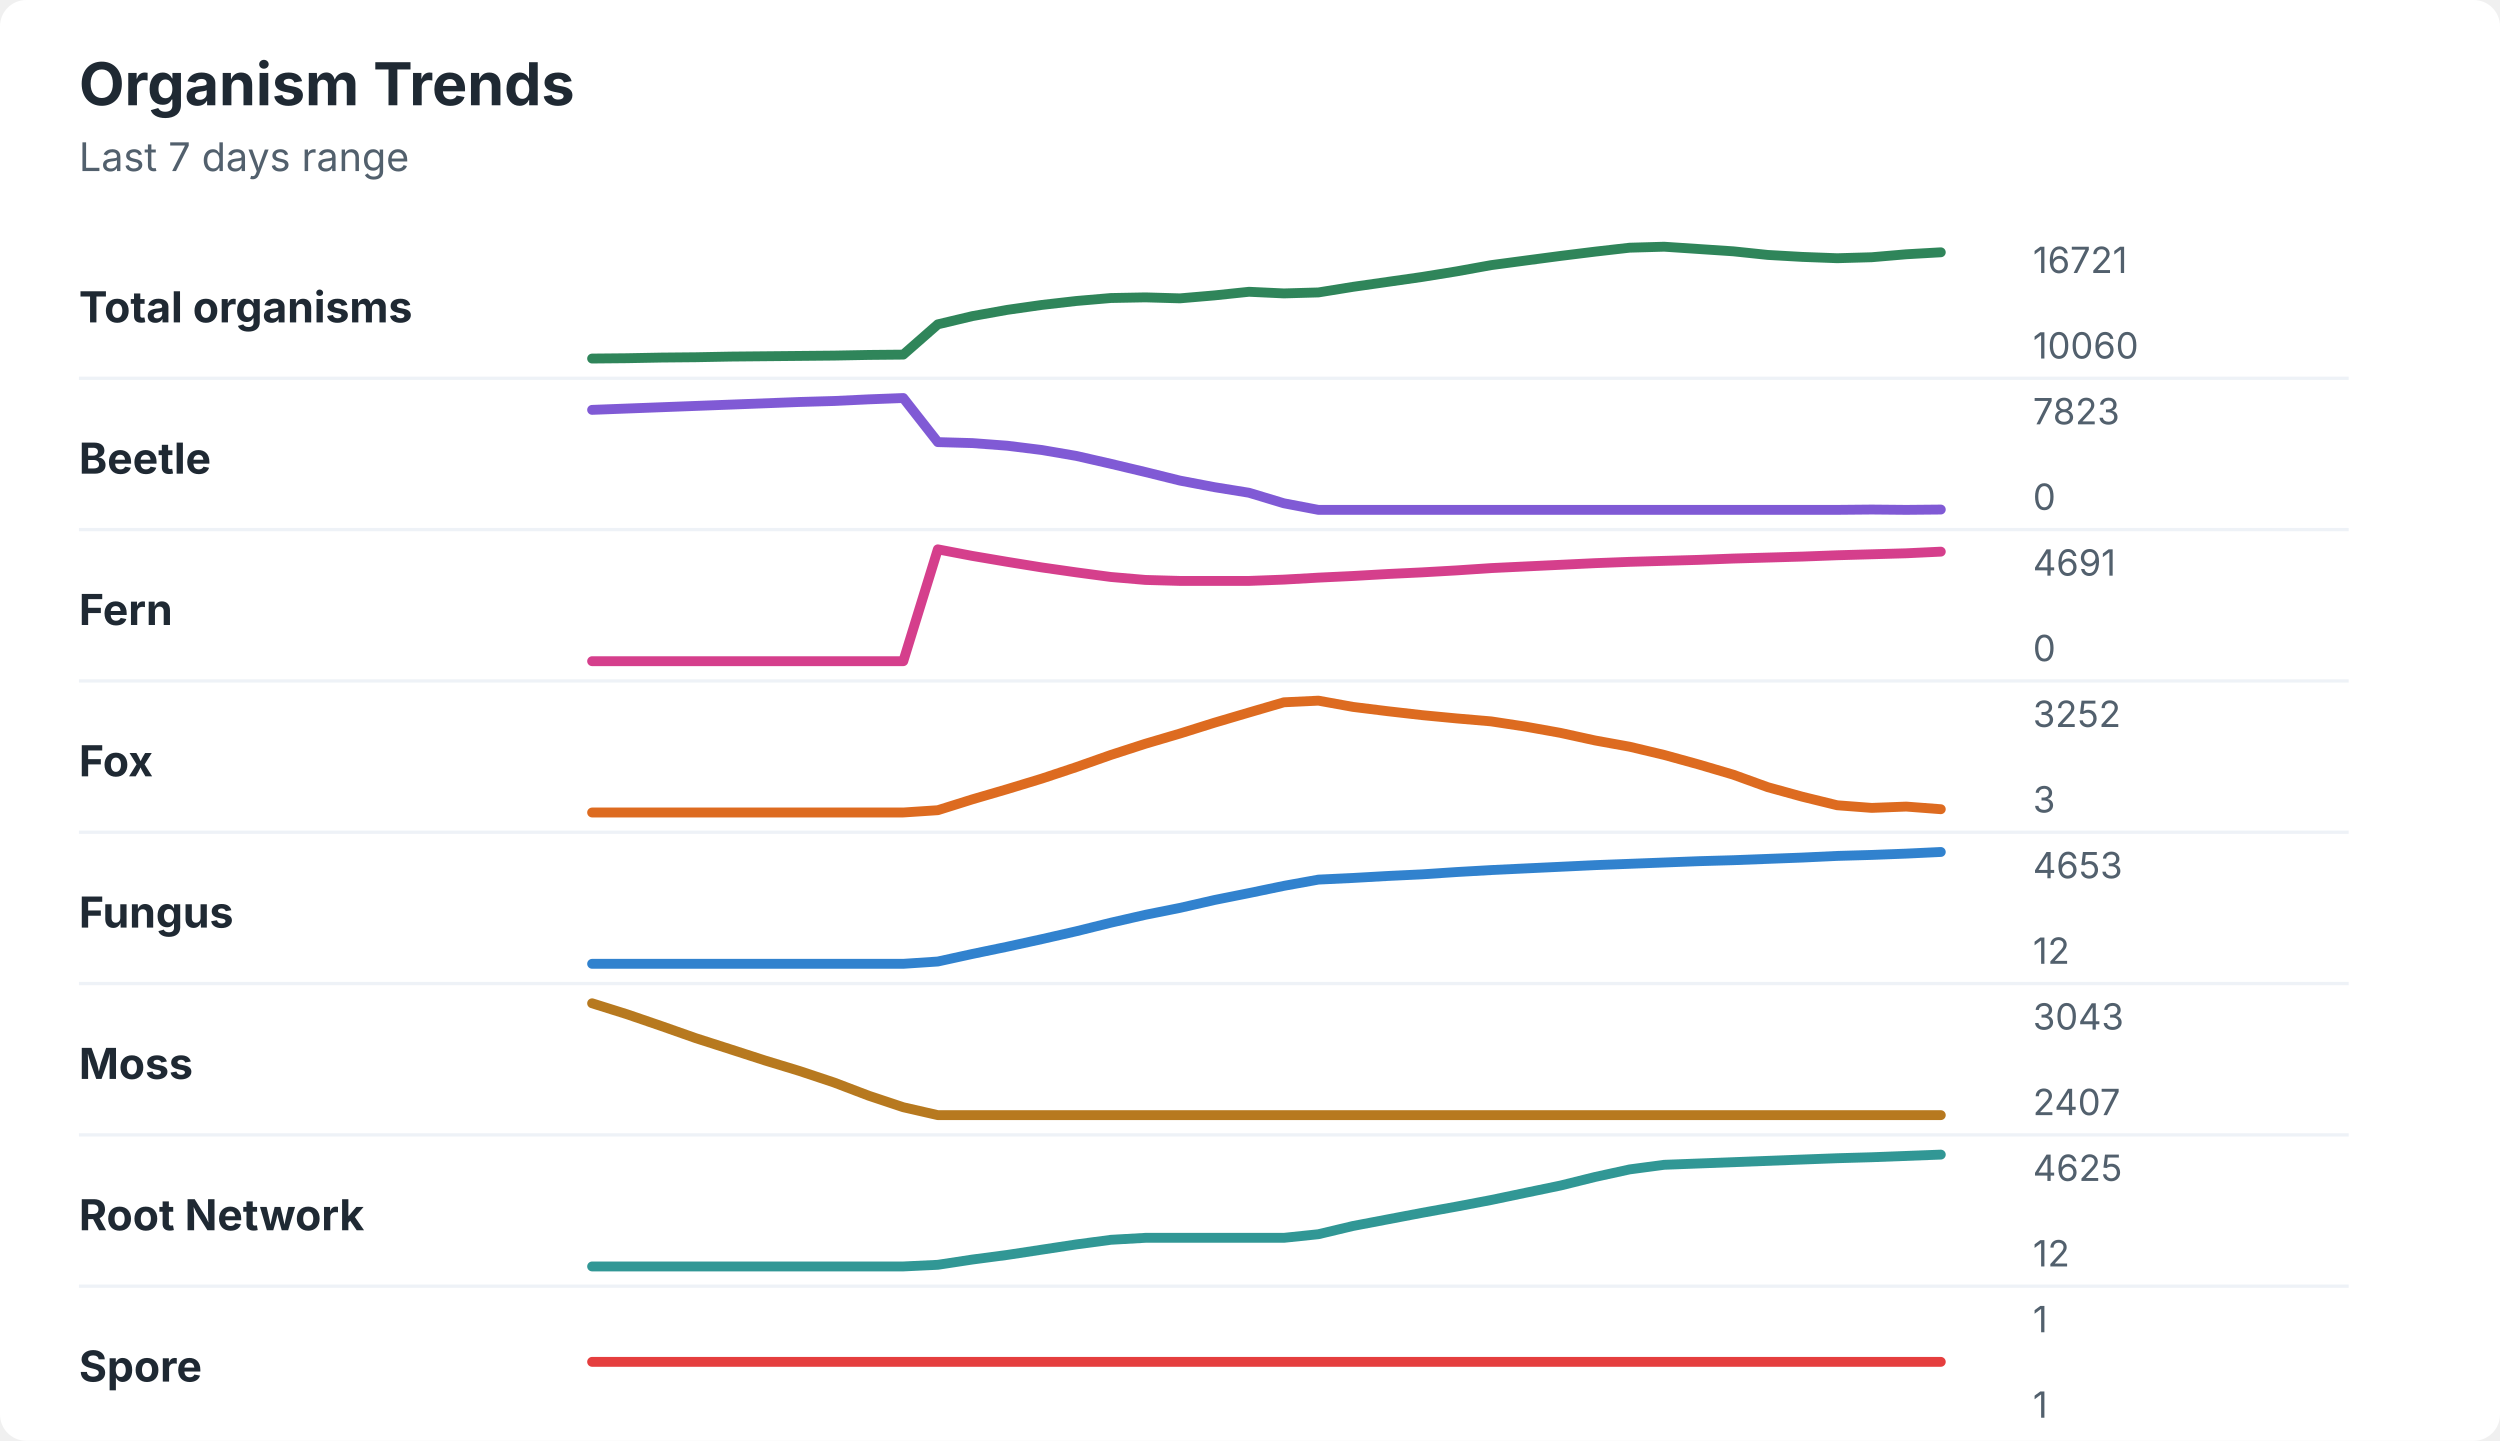
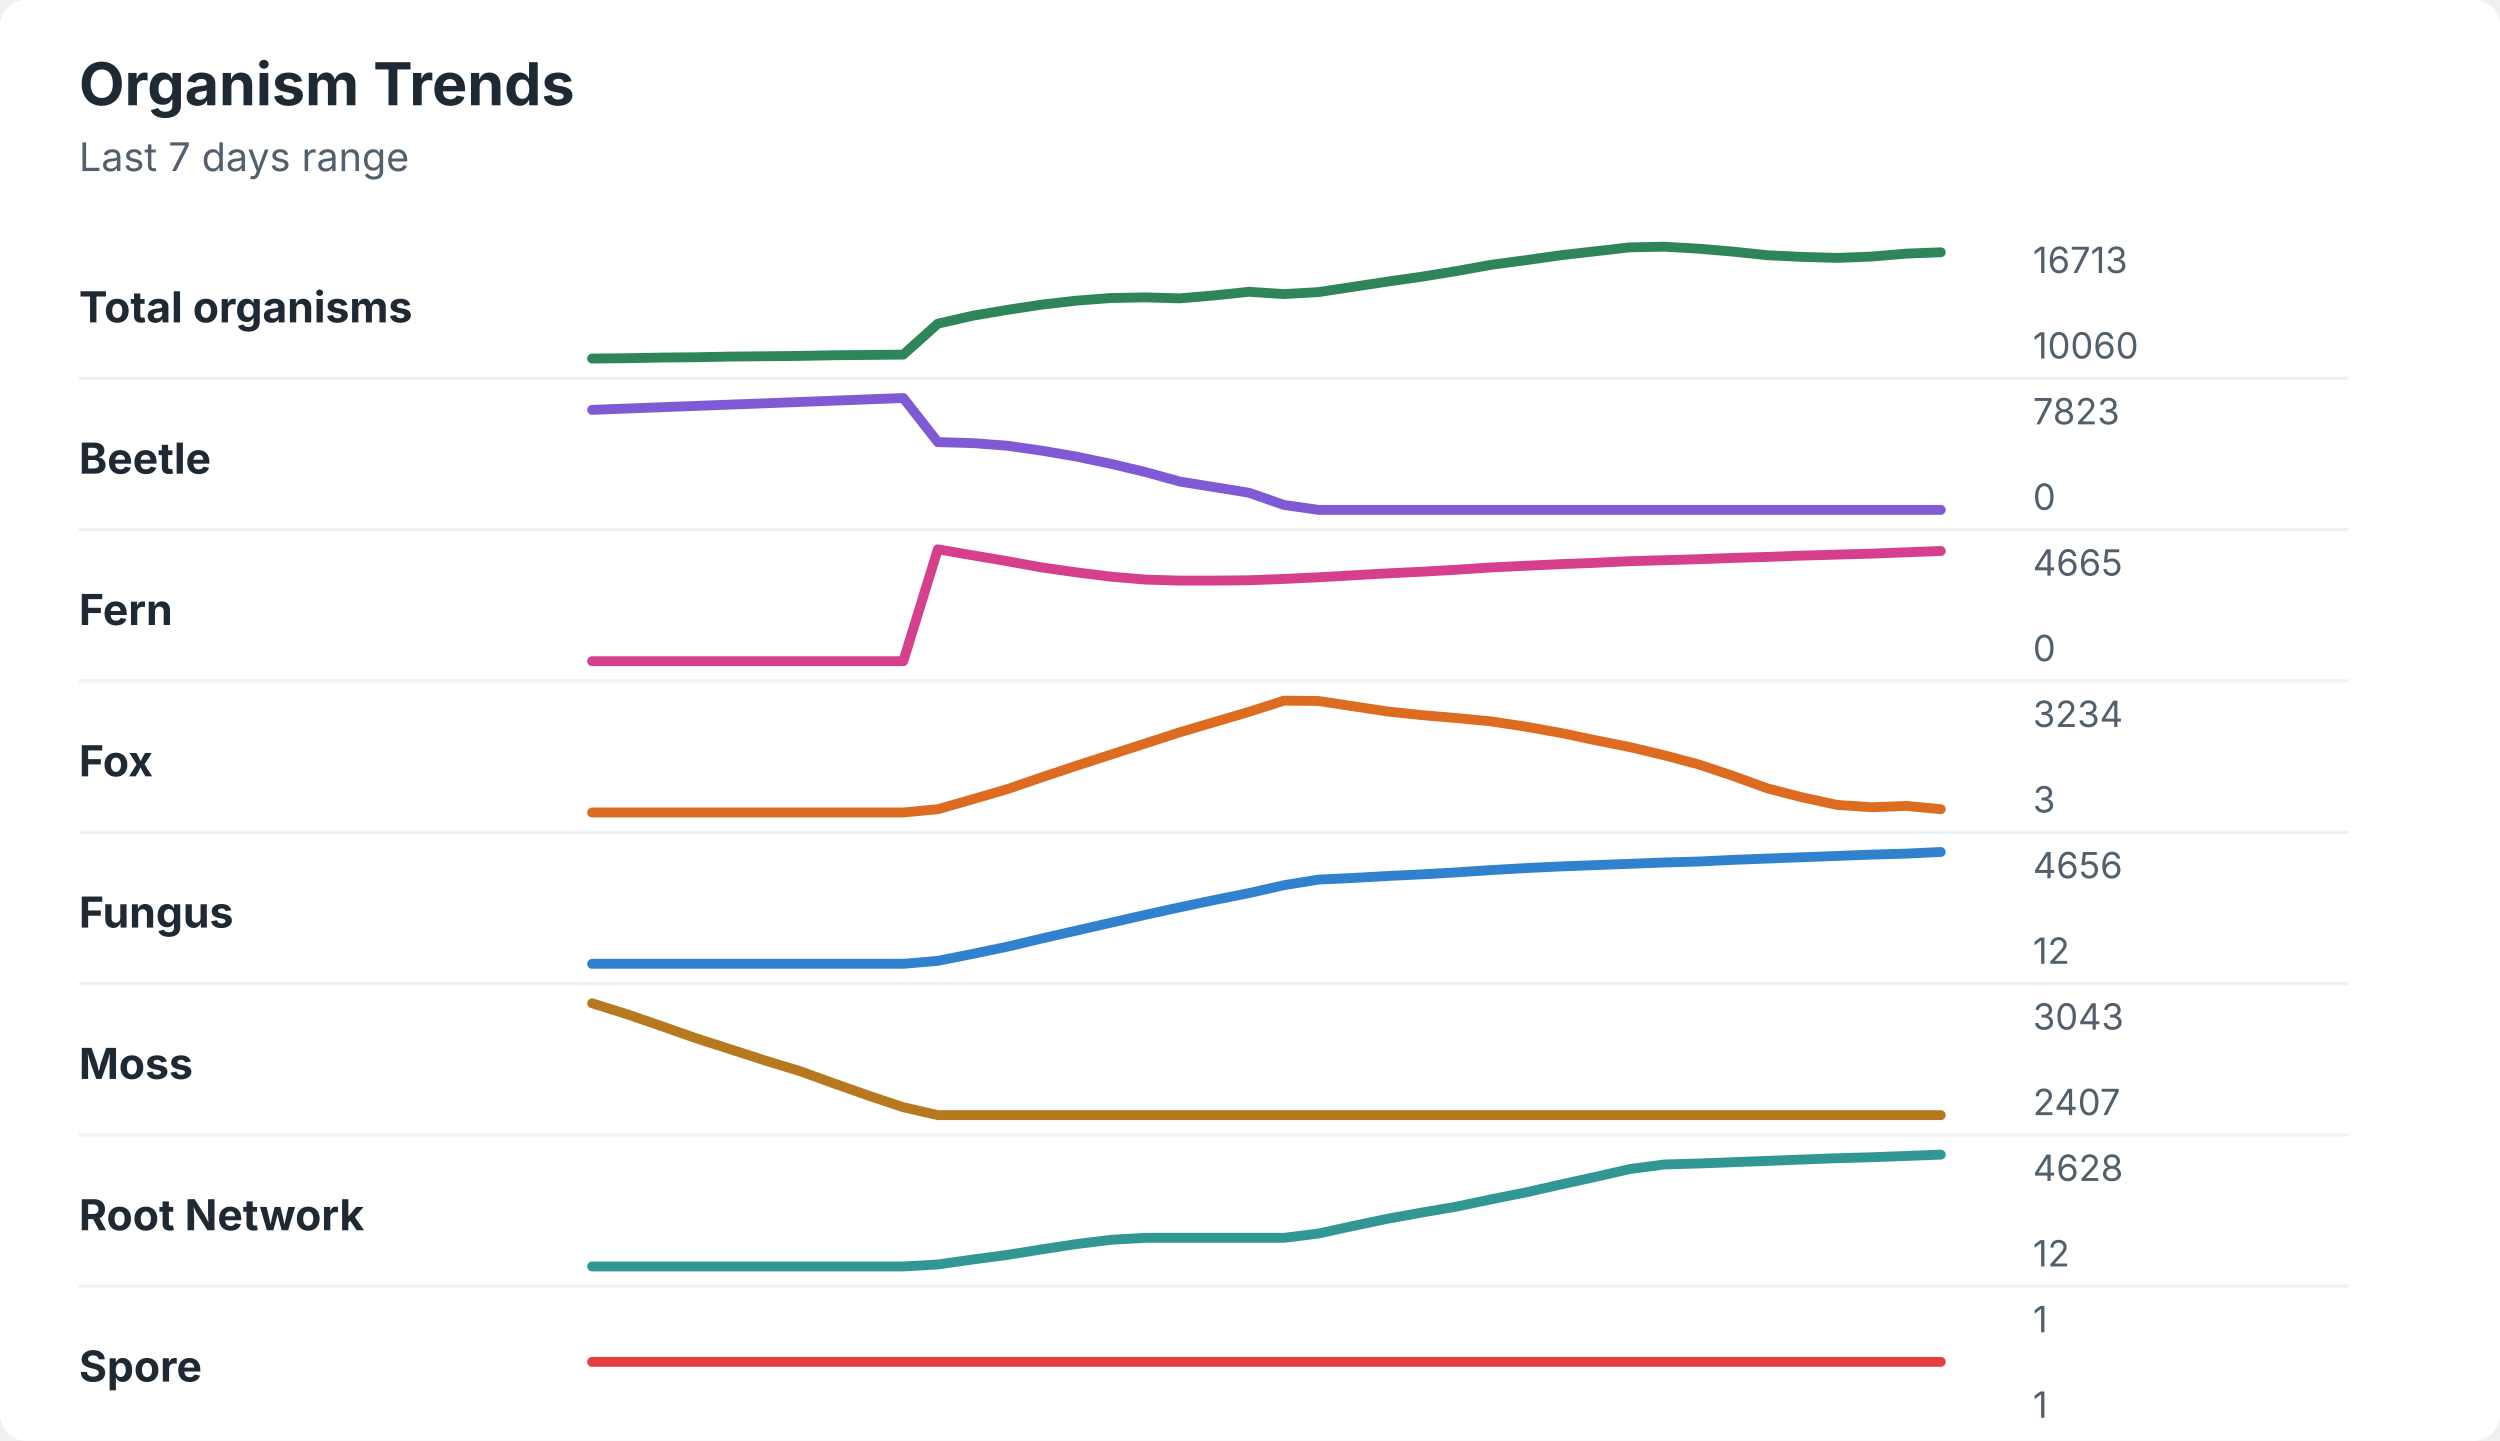
<svg xmlns="http://www.w3.org/2000/svg" width="760" height="438" viewBox="0 0 760 438" role="img" aria-labelledby="title desc">
  <rect width="760" height="438" rx="8" fill="#ffffff" />
  <style>
    text { font-family: -apple-system, BlinkMacSystemFont, "Segoe UI", sans-serif; }
    .title { font-size: 18px; font-weight: 700; fill: #1f2933; }
    .subtitle { font-size: 12px; fill: #52606d; }
    .label { font-size: 13px; font-weight: 650; fill: #1f2933; }
    .axis-value { font-size: 11px; fill: #52606d; }
    .separator { stroke: #eef2f7; stroke-width: 1; }
  </style>
  <text x="24" y="32" class="title">Organism Trends</text>
  <text x="24" y="52" class="subtitle">Last 7 days range</text>
  <text x="24" y="98" class="label">Total organisms</text>
-   <polyline points="180.0,109.0 190.5,108.9 201.0,108.7 211.5,108.6 222.1,108.4 232.6,108.3 243.1,108.2 253.6,108.1 264.1,107.9 274.6,107.8 285.1,98.6 295.6,96.1 306.2,94.2 316.7,92.7 327.2,91.5 337.7,90.6 348.2,90.4 358.7,90.7 369.2,89.8 379.7,88.7 390.3,89.2 400.8,88.9 411.3,87.2 421.8,85.7 432.3,84.2 442.8,82.5 453.3,80.6 463.8,79.2 474.4,77.8 484.9,76.5 495.4,75.3 505.9,75.0 516.4,75.7 526.9,76.4 537.4,77.5 547.9,78.1 558.5,78.5 569.0,78.2 579.5,77.3 590.0,76.7 " fill="none" stroke="#2f855a" stroke-width="3" stroke-linecap="round" stroke-linejoin="round" />
-   <text x="618" y="83" class="axis-value">16721</text>
+   <polyline points="180.0,109.0 190.5,108.9 201.0,108.7 211.5,108.6 222.1,108.4 232.6,108.3 243.1,108.2 253.6,108.0 264.1,107.9 274.6,107.8 285.1,98.4 295.6,96.0 306.2,94.2 316.7,92.6 327.2,91.4 337.7,90.6 348.2,90.4 358.7,90.7 369.2,89.8 379.7,88.7 390.3,89.4 400.8,88.8 411.3,87.2 421.8,85.6 432.3,84.1 442.8,82.4 453.3,80.5 463.8,79.1 474.4,77.6 484.9,76.4 495.4,75.2 505.9,75.0 516.4,75.6 526.9,76.5 537.4,77.6 547.9,78.1 558.5,78.4 569.0,78.0 579.5,77.1 590.0,76.7 " fill="none" stroke="#2f855a" stroke-width="3" stroke-linecap="round" stroke-linejoin="round" />
+   <text x="618" y="83" class="axis-value">16713</text>
  <text x="618" y="109" class="axis-value">10060</text>
  <line x1="24" y1="115.0" x2="714" y2="115.0" class="separator" />
  <text x="24" y="144" class="label">Beetle</text>
-   <polyline points="180.0,124.6 190.5,124.2 201.0,123.8 211.5,123.4 222.1,123.0 232.6,122.6 243.1,122.2 253.6,121.9 264.1,121.4 274.6,121.0 285.1,134.4 295.6,134.7 306.2,135.5 316.7,136.8 327.2,138.6 337.7,141.0 348.2,143.5 358.7,146.1 369.2,148.1 379.7,149.8 390.3,153.0 400.8,155.0 411.3,155.0 421.8,155.0 432.3,155.0 442.8,155.0 453.3,155.0 463.8,155.0 474.4,155.0 484.9,155.0 495.4,155.0 505.9,155.0 516.4,155.0 526.9,155.0 537.4,155.0 547.9,155.0 558.5,155.0 569.0,154.9 579.5,155.0 590.0,154.9 " fill="none" stroke="#805ad5" stroke-width="3" stroke-linecap="round" stroke-linejoin="round" />
+   <polyline points="180.0,124.6 190.5,124.2 201.0,123.8 211.5,123.4 222.1,123.0 232.6,122.6 243.1,122.2 253.6,121.8 264.1,121.4 274.6,121.0 285.1,134.4 295.6,134.7 306.2,135.5 316.7,137.0 327.2,138.8 337.7,141.0 348.2,143.5 358.7,146.4 369.2,148.1 379.7,149.8 390.3,153.5 400.8,155.0 411.3,155.0 421.8,155.0 432.3,155.0 442.8,155.0 453.3,155.0 463.8,155.0 474.4,155.0 484.9,155.0 495.4,155.0 505.9,155.0 516.4,155.0 526.9,155.0 537.4,155.0 547.9,155.0 558.5,155.0 569.0,155.0 579.5,155.0 590.0,155.0 " fill="none" stroke="#805ad5" stroke-width="3" stroke-linecap="round" stroke-linejoin="round" />
  <text x="618" y="129" class="axis-value">7823</text>
  <text x="618" y="155" class="axis-value">0</text>
  <line x1="24" y1="161.0" x2="714" y2="161.0" class="separator" />
  <text x="24" y="190" class="label">Fern</text>
-   <polyline points="180.0,201.0 190.5,201.0 201.0,201.0 211.5,201.0 222.1,201.0 232.6,201.0 243.1,201.0 253.6,201.0 264.1,201.0 274.6,201.0 285.1,167.0 295.6,169.0 306.2,170.8 316.7,172.5 327.2,174.0 337.7,175.4 348.2,176.3 358.7,176.6 369.2,176.6 379.7,176.6 390.3,176.2 400.8,175.6 411.3,175.1 421.8,174.5 432.3,174.0 442.8,173.4 453.3,172.7 463.8,172.2 474.4,171.7 484.9,171.2 495.4,170.8 505.9,170.5 516.4,170.2 526.9,169.8 537.4,169.5 547.9,169.2 558.5,168.8 569.0,168.5 579.5,168.2 590.0,167.7 " fill="none" stroke="#d53f8c" stroke-width="3" stroke-linecap="round" stroke-linejoin="round" />
-   <text x="618" y="175" class="axis-value">4691</text>
+   <polyline points="180.0,201.0 190.5,201.0 201.0,201.0 211.5,201.0 222.1,201.0 232.6,201.0 243.1,201.0 253.6,201.0 264.1,201.0 274.6,201.0 285.1,167.0 295.6,168.8 306.2,170.6 316.7,172.5 327.2,174.0 337.7,175.3 348.2,176.2 358.7,176.5 369.2,176.5 379.7,176.4 390.3,176.0 400.8,175.5 411.3,174.9 421.8,174.3 432.3,173.8 442.8,173.2 453.3,172.5 463.8,172.0 474.4,171.5 484.9,171.1 495.4,170.6 505.9,170.3 516.4,170.0 526.9,169.6 537.4,169.3 547.9,168.9 558.5,168.6 569.0,168.3 579.5,167.9 590.0,167.5 " fill="none" stroke="#d53f8c" stroke-width="3" stroke-linecap="round" stroke-linejoin="round" />
+   <text x="618" y="175" class="axis-value">4665</text>
  <text x="618" y="201" class="axis-value">0</text>
  <line x1="24" y1="207.0" x2="714" y2="207.0" class="separator" />
  <text x="24" y="236" class="label">Fox</text>
-   <polyline points="180.0,247.0 190.5,247.0 201.0,247.0 211.5,247.0 222.1,247.0 232.6,247.0 243.1,247.0 253.6,247.0 264.1,247.0 274.6,247.0 285.1,246.3 295.6,243.0 306.2,239.9 316.7,236.7 327.2,233.2 337.7,229.5 348.2,226.1 358.7,223.0 369.2,219.7 379.7,216.6 390.3,213.5 400.8,213.0 411.3,214.9 421.8,216.2 432.3,217.4 442.8,218.4 453.3,219.3 463.8,220.9 474.4,222.8 484.9,225.1 495.4,227.0 505.9,229.5 516.4,232.4 526.9,235.5 537.4,239.3 547.9,242.2 558.5,244.8 569.0,245.6 579.5,245.2 590.0,246.0 " fill="none" stroke="#dd6b20" stroke-width="3" stroke-linecap="round" stroke-linejoin="round" />
-   <text x="618" y="221" class="axis-value">3252</text>
+   <polyline points="180.0,247.0 190.5,247.0 201.0,247.0 211.5,247.0 222.1,247.0 232.6,247.0 243.1,247.0 253.6,247.0 264.1,247.0 274.6,247.0 285.1,246.0 295.6,243.0 306.2,239.9 316.7,236.3 327.2,232.8 337.7,229.4 348.2,226.0 358.7,222.6 369.2,219.5 379.7,216.4 390.3,213.0 400.8,213.1 411.3,214.7 421.8,216.3 432.3,217.4 442.8,218.3 453.3,219.3 463.8,220.9 474.4,222.8 484.9,225.0 495.4,227.1 505.9,229.6 516.4,232.4 526.9,235.9 537.4,239.7 547.9,242.4 558.5,244.7 569.0,245.4 579.5,245.0 590.0,246.0 " fill="none" stroke="#dd6b20" stroke-width="3" stroke-linecap="round" stroke-linejoin="round" />
+   <text x="618" y="221" class="axis-value">3234</text>
  <text x="618" y="247" class="axis-value">3</text>
  <line x1="24" y1="253.0" x2="714" y2="253.0" class="separator" />
  <text x="24" y="282" class="label">Fungus</text>
-   <polyline points="180.0,293.0 190.5,293.0 201.0,293.0 211.5,293.0 222.1,293.0 232.6,293.0 243.1,293.0 253.6,293.0 264.1,293.0 274.6,293.0 285.1,292.3 295.6,290.0 306.2,287.8 316.7,285.5 327.2,283.1 337.7,280.5 348.2,278.1 358.7,276.0 369.2,273.6 379.7,271.5 390.3,269.3 400.8,267.4 411.3,266.9 421.8,266.3 432.3,265.8 442.8,265.1 453.3,264.5 463.8,264.0 474.4,263.5 484.9,263.0 495.4,262.6 505.9,262.2 516.4,261.8 526.9,261.5 537.4,261.1 547.9,260.7 558.5,260.2 569.0,259.9 579.5,259.5 590.0,259.0 " fill="none" stroke="#3182ce" stroke-width="3" stroke-linecap="round" stroke-linejoin="round" />
-   <text x="618" y="267" class="axis-value">4653</text>
+   <polyline points="180.0,293.0 190.5,293.0 201.0,293.0 211.5,293.0 222.1,293.0 232.6,293.0 243.1,293.0 253.6,293.0 264.1,293.0 274.6,293.0 285.1,292.1 295.6,290.0 306.2,287.8 316.7,285.3 327.2,282.9 337.7,280.5 348.2,278.1 358.7,275.8 369.2,273.6 379.7,271.5 390.3,269.1 400.8,267.4 411.3,266.9 421.8,266.3 432.3,265.8 442.8,265.2 453.3,264.5 463.8,263.9 474.4,263.4 484.9,263.0 495.4,262.6 505.9,262.2 516.4,261.9 526.9,261.4 537.4,261.0 547.9,260.6 558.5,260.2 569.0,259.8 579.5,259.5 590.0,259.0 " fill="none" stroke="#3182ce" stroke-width="3" stroke-linecap="round" stroke-linejoin="round" />
+   <text x="618" y="267" class="axis-value">4656</text>
  <text x="618" y="293" class="axis-value">12</text>
  <line x1="24" y1="299.0" x2="714" y2="299.0" class="separator" />
  <text x="24" y="328" class="label">Moss</text>
-   <polyline points="180.0,305.0 190.5,308.3 201.0,311.9 211.5,315.6 222.1,319.0 232.6,322.4 243.1,325.6 253.6,329.1 264.1,333.1 274.6,336.6 285.1,339.0 295.6,339.0 306.2,339.0 316.7,339.0 327.2,339.0 337.7,339.0 348.2,339.0 358.7,339.0 369.2,339.0 379.7,339.0 390.3,339.0 400.8,339.0 411.3,339.0 421.8,339.0 432.3,339.0 442.8,339.0 453.3,339.0 463.8,339.0 474.4,339.0 484.9,339.0 495.4,339.0 505.9,339.0 516.4,339.0 526.9,339.0 537.4,339.0 547.9,339.0 558.5,339.0 569.0,339.0 579.5,339.0 590.0,339.0 " fill="none" stroke="#b7791f" stroke-width="3" stroke-linecap="round" stroke-linejoin="round" />
+   <polyline points="180.0,305.0 190.5,308.3 201.0,311.9 211.5,315.6 222.1,319.0 232.6,322.4 243.1,325.6 253.6,329.4 264.1,333.1 274.6,336.6 285.1,339.0 295.6,339.0 306.2,339.0 316.7,339.0 327.2,339.0 337.7,339.0 348.2,339.0 358.7,339.0 369.2,339.0 379.7,339.0 390.3,339.0 400.8,339.0 411.3,339.0 421.8,339.0 432.3,339.0 442.8,339.0 453.3,339.0 463.8,339.0 474.4,339.0 484.9,339.0 495.4,339.0 505.9,339.0 516.4,339.0 526.9,339.0 537.4,339.0 547.9,339.0 558.5,339.0 569.0,339.0 579.5,339.0 590.0,339.0 " fill="none" stroke="#b7791f" stroke-width="3" stroke-linecap="round" stroke-linejoin="round" />
  <text x="618" y="313" class="axis-value">3043</text>
  <text x="618" y="339" class="axis-value">2407</text>
  <line x1="24" y1="345.0" x2="714" y2="345.0" class="separator" />
  <text x="24" y="374" class="label">Root Network</text>
-   <polyline points="180.0,385.0 190.5,385.0 201.0,385.0 211.5,385.0 222.1,385.0 232.6,385.0 243.1,385.0 253.6,385.0 264.1,385.0 274.6,385.0 285.1,384.5 295.6,382.9 306.2,381.5 316.7,379.9 327.2,378.3 337.7,376.9 348.2,376.3 358.7,376.3 369.2,376.3 379.7,376.3 390.3,376.3 400.8,375.2 411.3,372.7 421.8,370.7 432.3,368.7 442.8,366.8 453.3,364.8 463.8,362.6 474.4,360.4 484.9,357.8 495.4,355.5 505.9,354.1 516.4,353.7 526.9,353.3 537.4,352.9 547.9,352.5 558.5,352.1 569.0,351.8 579.5,351.4 590.0,351.0 " fill="none" stroke="#319795" stroke-width="3" stroke-linecap="round" stroke-linejoin="round" />
-   <text x="618" y="359" class="axis-value">4625</text>
+   <polyline points="180.0,385.0 190.5,385.0 201.0,385.0 211.5,385.0 222.1,385.0 232.6,385.0 243.1,385.0 253.6,385.0 264.1,385.0 274.6,385.0 285.1,384.4 295.6,382.9 306.2,381.5 316.7,379.8 327.2,378.2 337.7,376.9 348.2,376.3 358.7,376.3 369.2,376.3 379.7,376.3 390.3,376.3 400.8,375.0 411.3,372.7 421.8,370.5 432.3,368.6 442.8,366.8 453.3,364.6 463.8,362.5 474.4,360.1 484.9,357.8 495.4,355.4 505.9,354.0 516.4,353.7 526.9,353.3 537.4,352.9 547.9,352.5 558.5,352.1 569.0,351.8 579.5,351.4 590.0,351.0 " fill="none" stroke="#319795" stroke-width="3" stroke-linecap="round" stroke-linejoin="round" />
+   <text x="618" y="359" class="axis-value">4628</text>
  <text x="618" y="385" class="axis-value">12</text>
  <line x1="24" y1="391.0" x2="714" y2="391.0" class="separator" />
  <text x="24" y="420" class="label">Spore</text>
  <polyline points="180.0,414.0 190.5,414.0 201.0,414.0 211.5,414.0 222.1,414.0 232.6,414.0 243.1,414.0 253.6,414.0 264.1,414.0 274.6,414.0 285.1,414.0 295.6,414.0 306.2,414.0 316.7,414.0 327.2,414.0 337.7,414.0 348.2,414.0 358.7,414.0 369.2,414.0 379.7,414.0 390.3,414.0 400.8,414.0 411.3,414.0 421.8,414.0 432.3,414.0 442.8,414.0 453.3,414.0 463.8,414.0 474.4,414.0 484.9,414.0 495.4,414.0 505.9,414.0 516.4,414.0 526.9,414.0 537.4,414.0 547.9,414.0 558.5,414.0 569.0,414.0 579.5,414.0 590.0,414.0 " fill="none" stroke="#e53e3e" stroke-width="3" stroke-linecap="round" stroke-linejoin="round" />
  <text x="618" y="405" class="axis-value">1</text>
  <text x="618" y="431" class="axis-value">1</text>
</svg>
